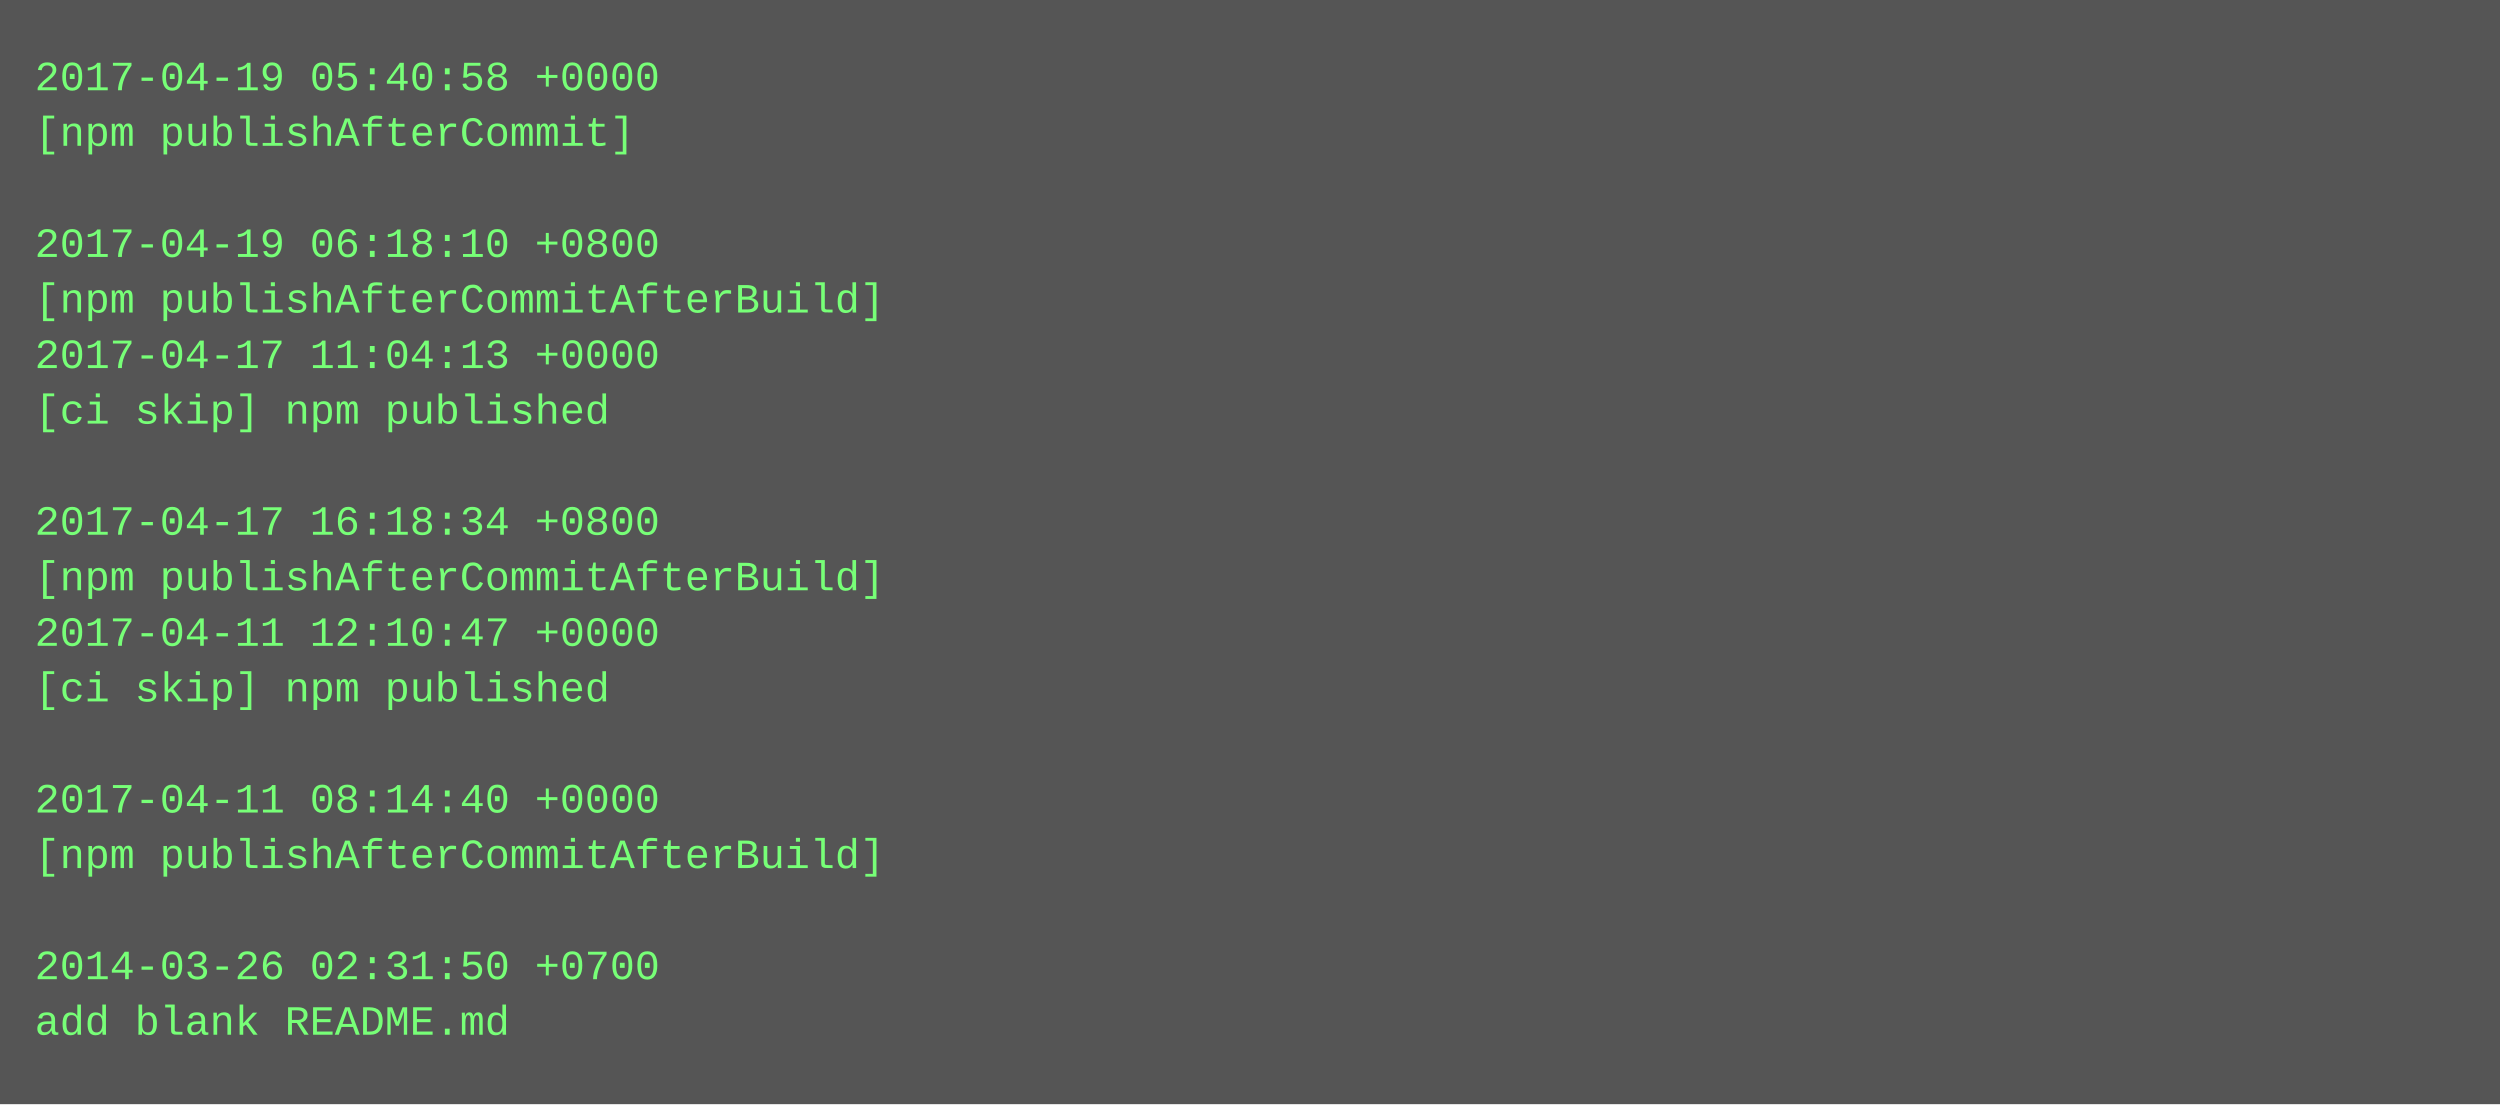
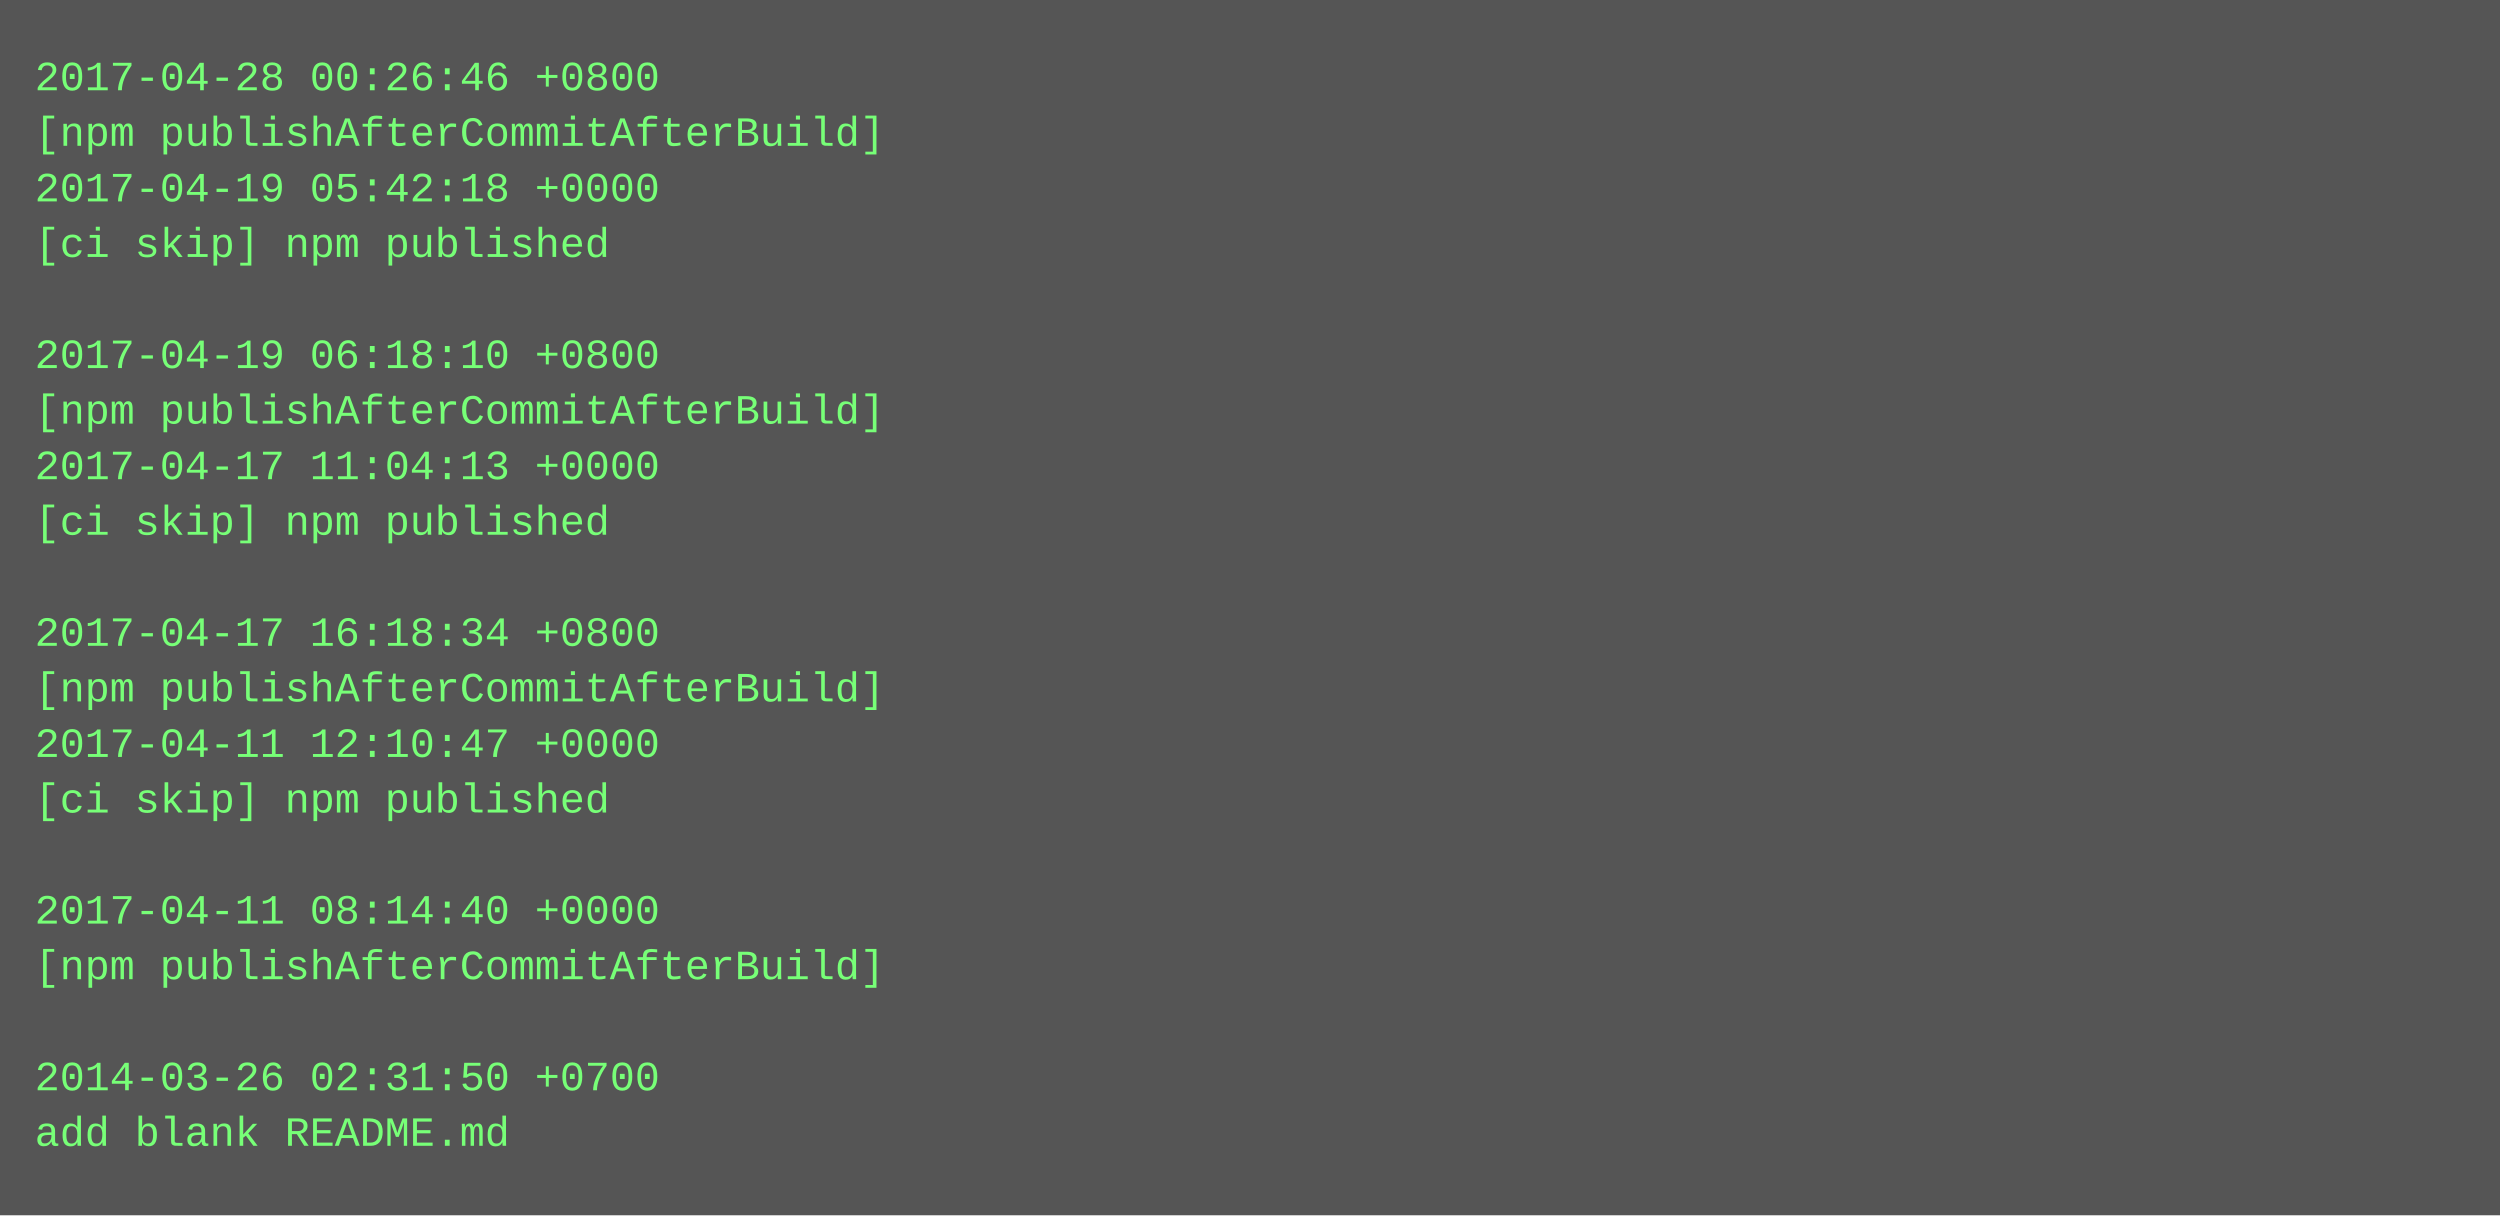
- <svg xmlns="http://www.w3.org/2000/svg" height="318" width="720">
-   <rect height="318" fill="#555" width="720" />
+ <svg xmlns="http://www.w3.org/2000/svg" height="350" width="720">
+   <rect height="350" fill="#555" width="720" />
  <text fill="#7f7" font-family="Courier New" font-size="12" xml:space="preserve">
-     <tspan x="10" y="26">2017-04-19 05:40:58 +0000</tspan>
-     <tspan x="10" y="42">[npm publishAfterCommit]</tspan>
-     <tspan x="10" y="58" />
-     <tspan x="10" y="74">2017-04-19 06:18:10 +0800</tspan>
-     <tspan x="10" y="90">[npm publishAfterCommitAfterBuild]</tspan>
-     <tspan x="10" y="106">2017-04-17 11:04:13 +0000</tspan>
-     <tspan x="10" y="122">[ci skip] npm published</tspan>
-     <tspan x="10" y="138" />
-     <tspan x="10" y="154">2017-04-17 16:18:34 +0800</tspan>
-     <tspan x="10" y="170">[npm publishAfterCommitAfterBuild]</tspan>
-     <tspan x="10" y="186">2017-04-11 12:10:47 +0000</tspan>
-     <tspan x="10" y="202">[ci skip] npm published</tspan>
-     <tspan x="10" y="218" />
-     <tspan x="10" y="234">2017-04-11 08:14:40 +0000</tspan>
-     <tspan x="10" y="250">[npm publishAfterCommitAfterBuild]</tspan>
-     <tspan x="10" y="266" />
-     <tspan x="10" y="282">2014-03-26 02:31:50 +0700</tspan>
-     <tspan x="10" y="298">add blank README.md</tspan>
+     <tspan x="10" y="26">2017-04-28 00:26:46 +0800</tspan>
+     <tspan x="10" y="42">[npm publishAfterCommitAfterBuild]</tspan>
+     <tspan x="10" y="58">2017-04-19 05:42:18 +0000</tspan>
+     <tspan x="10" y="74">[ci skip] npm published</tspan>
+     <tspan x="10" y="90" />
+     <tspan x="10" y="106">2017-04-19 06:18:10 +0800</tspan>
+     <tspan x="10" y="122">[npm publishAfterCommitAfterBuild]</tspan>
+     <tspan x="10" y="138">2017-04-17 11:04:13 +0000</tspan>
+     <tspan x="10" y="154">[ci skip] npm published</tspan>
+     <tspan x="10" y="170" />
+     <tspan x="10" y="186">2017-04-17 16:18:34 +0800</tspan>
+     <tspan x="10" y="202">[npm publishAfterCommitAfterBuild]</tspan>
+     <tspan x="10" y="218">2017-04-11 12:10:47 +0000</tspan>
+     <tspan x="10" y="234">[ci skip] npm published</tspan>
+     <tspan x="10" y="250" />
+     <tspan x="10" y="266">2017-04-11 08:14:40 +0000</tspan>
+     <tspan x="10" y="282">[npm publishAfterCommitAfterBuild]</tspan>
+     <tspan x="10" y="298" />
+     <tspan x="10" y="314">2014-03-26 02:31:50 +0700</tspan>
+     <tspan x="10" y="330">add blank README.md</tspan>
  </text>
</svg>
